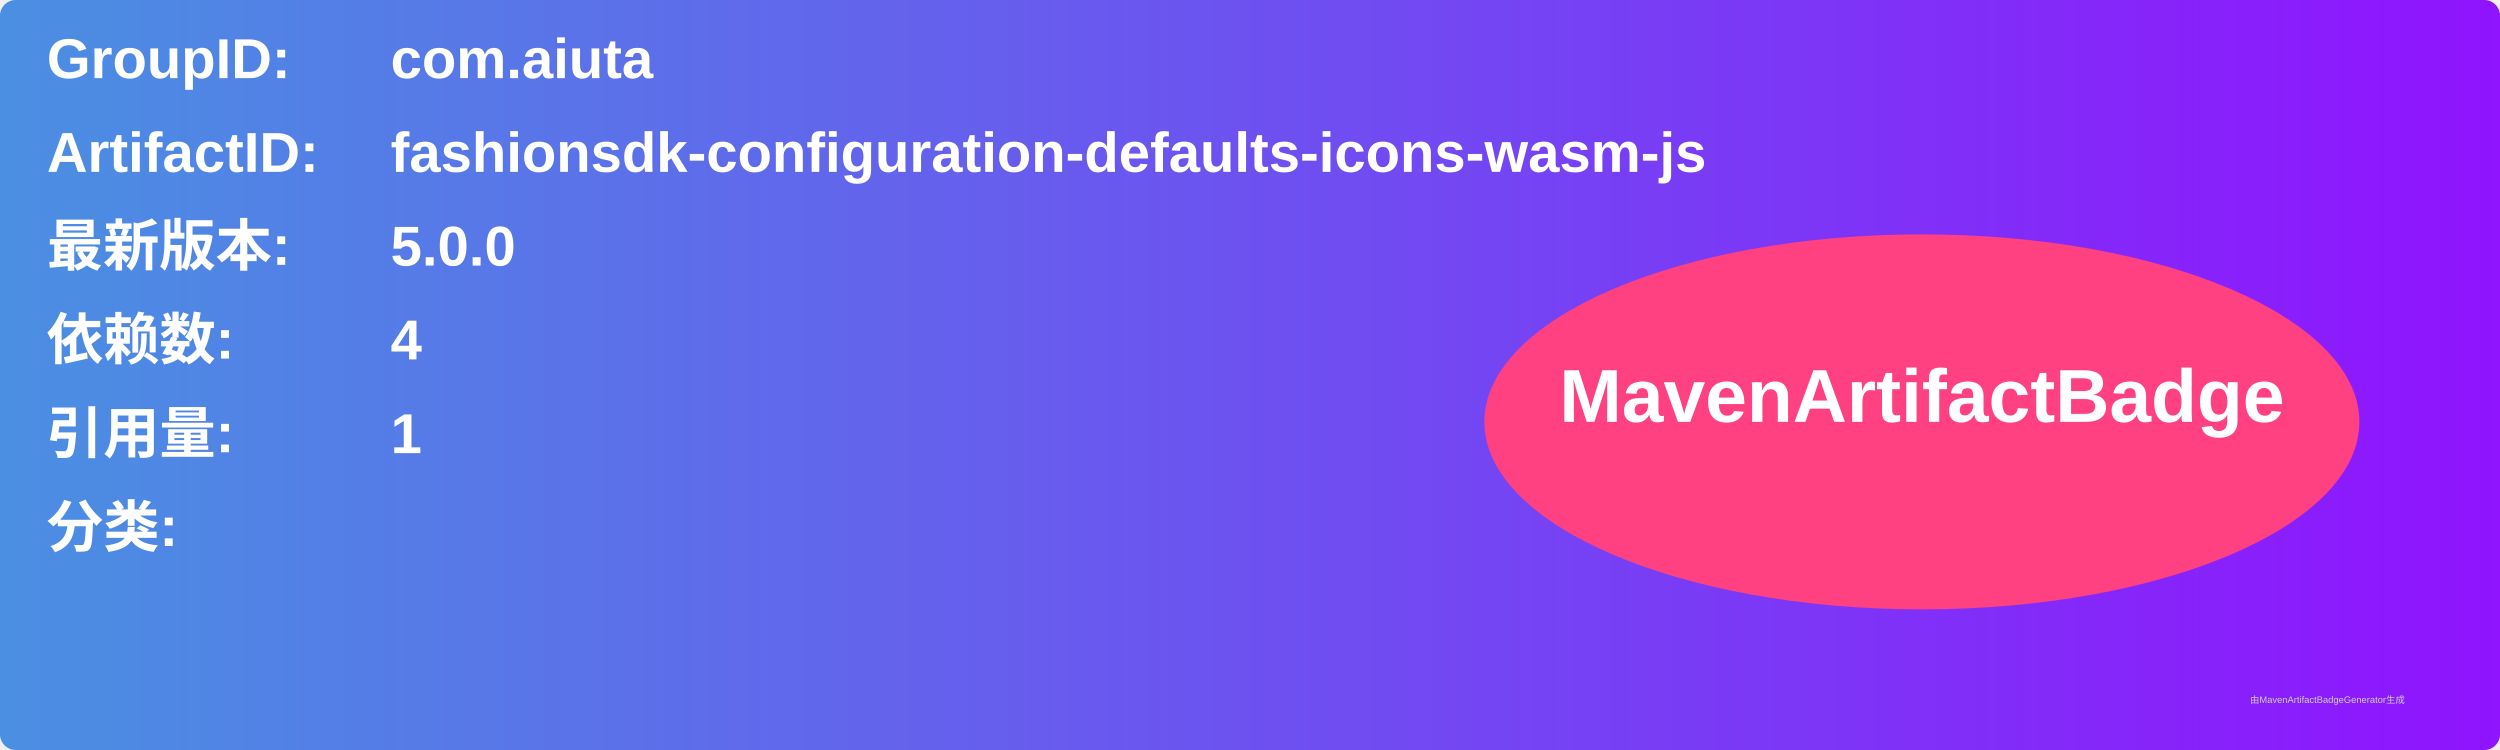
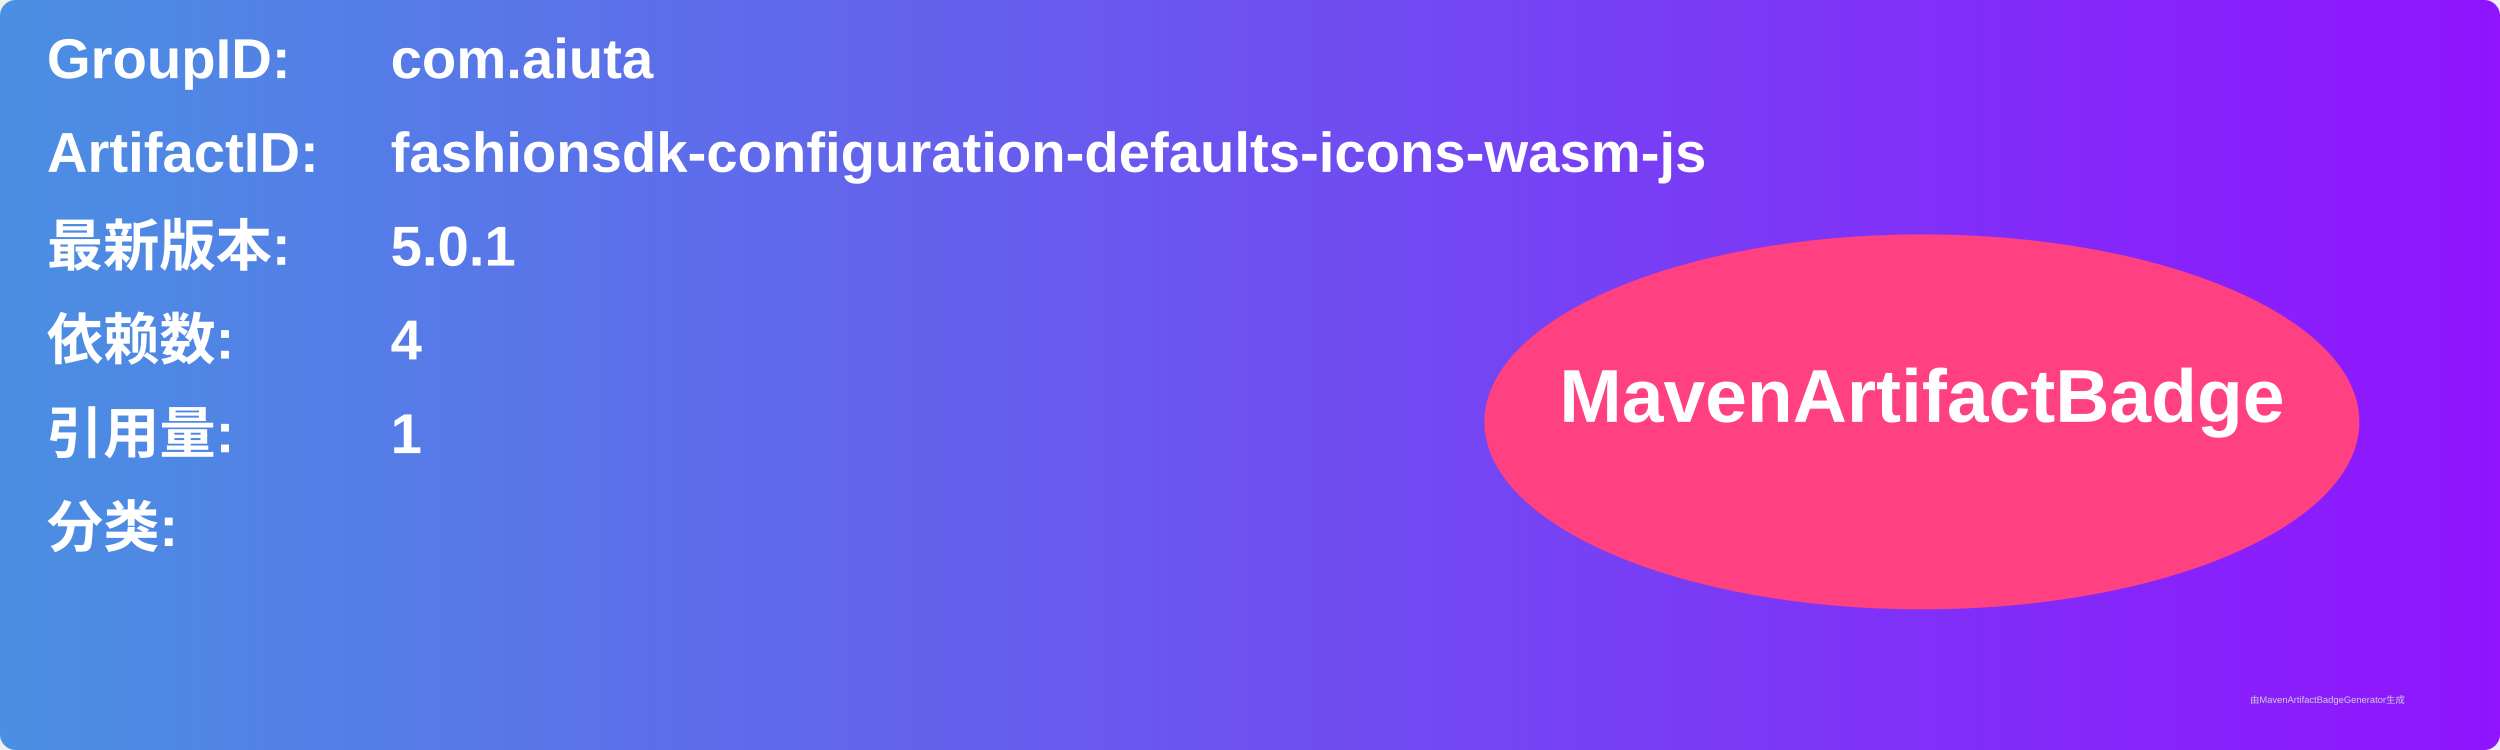
<svg xmlns="http://www.w3.org/2000/svg" width="800" height="240" viewBox="0 0 800 240">
  <linearGradient id="grad" x1="0%" y1="0%" x2="100%" y2="0%">
    <stop offset="0%" stop-color="#4a90e2" />
    <stop offset="100%" stop-color="#9013fe" />
  </linearGradient>
  <rect width="100%" height="100%" rx="5" ry="5" fill="url(#grad)" />
  <g transform="translate(15, 15)">
    <text x="0" y="10" font-family="Arial" font-size="18" fill="white" font-weight="bold" width="260">GroupID:</text>
    <text x="110" y="10" font-family="Arial" font-size="18" fill="white" font-weight="bold" width="460">com.aiuta</text>
    <text x="0" y="40" font-family="Arial" font-size="18" fill="white" font-weight="bold" width="260">ArtifactID:</text>
    <text x="110" y="40" font-family="Arial" font-size="18" fill="white" font-weight="bold" width="460">fashionsdk-configuration-defaults-icons-wasm-js</text>
    <text x="0" y="70" font-family="Arial" font-size="18" fill="white" font-weight="bold">最新版本:</text>
    <text x="110" y="70" font-family="Arial" font-size="18" fill="white" font-weight="bold">
-       <tspan font-weight="bold">5.0.0</tspan>
+       <tspan font-weight="bold">5.0.1</tspan>
    </text>
    <text x="0" y="100" font-family="Arial" font-size="18" fill="white" font-weight="bold">依赖数: </text>
    <text x="110" y="100" font-family="Arial" font-size="18" fill="white">
      <tspan font-weight="bold">4</tspan>
    </text>
    <text x="0" y="130" font-family="Arial" font-size="18" fill="white" font-weight="bold">引用量: </text>
    <text x="110" y="130" font-family="Arial" font-size="18" fill="white">
      <tspan font-weight="bold">1</tspan>
    </text>
    <text x="0" y="160" font-family="Arial" font-size="18" fill="white" font-weight="bold">分类:</text>
    <text x="10" y="190" font-family="Arial" font-size="10" fill="white">
      <tspan font-weight="bold" />
    </text>
    <ellipse cx="600" cy="120" rx="140" ry="60" fill="#ff4081" />
    <text x="600" y="120" text-anchor="middle" font-family="Arial" font-size="24" fill="white" font-weight="bold">MavenArtifactBadge</text>
  </g>
  <text x="720" y="225" font-family="Arial" font-size="3" fill="#d0d0d0">由MavenArtifactBadgeGenerator生成</text>
</svg>
